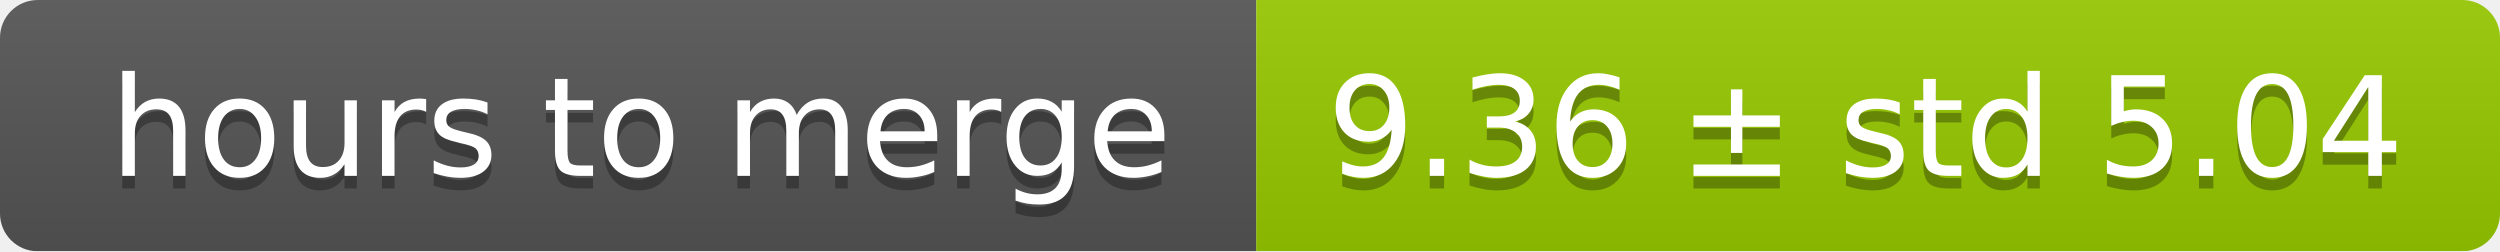
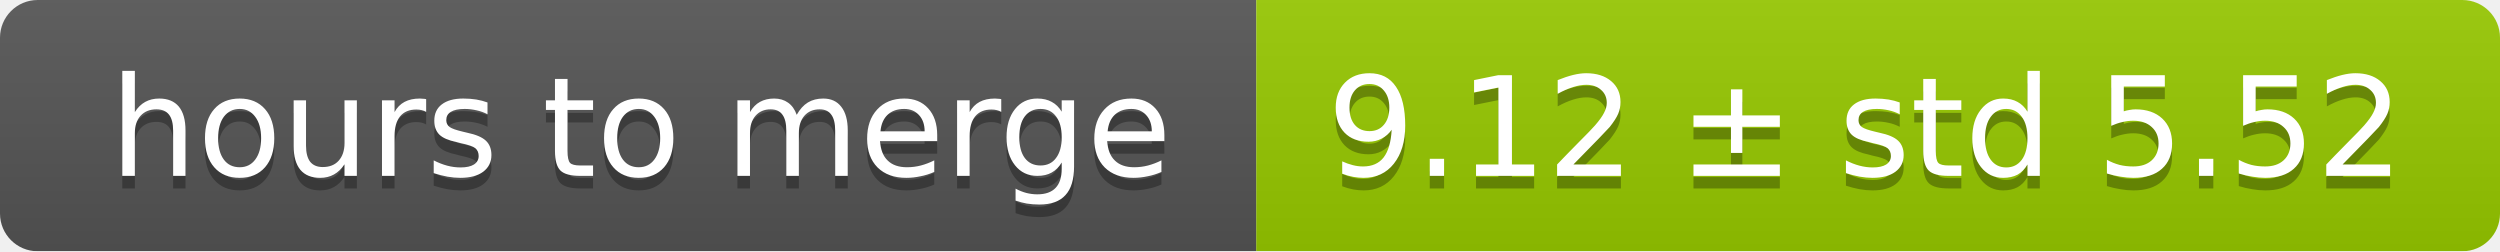
<svg xmlns="http://www.w3.org/2000/svg" width="199" height="20">
  <linearGradient id="smooth" x2="0" y2="100%">
    <stop offset="0" stop-color="#bbb" stop-opacity=".1" />
    <stop offset="1" stop-opacity=".1" />
  </linearGradient>
  <mask id="round">
    <rect width="199" height="20" rx="3" fill="#fff" />
  </mask>
  <g mask="url(#round)">
    <rect width="100" height="20" fill="#555" />
    <rect x="100" width="99" height="20" fill="#97ca00" />
    <rect width="199" height="20" fill="url(#smooth)" />
  </g>
  <g fill="#fff" text-anchor="middle" font-family="DejaVu Sans,Verdana,Geneva,sans-serif" font-size="11">
    <text x="51" y="15" fill="#010101" fill-opacity=".3">hours to merge</text>
    <text x="51" y="14">hours to merge</text>
-     <text x="148.5" y="15" fill="#010101" fill-opacity=".3">9.36 ± std 5.04</text>
-     <text x="148.5" y="14">9.36 ± std 5.04</text>
+     <text x="148.5" y="15" fill="#010101" fill-opacity=".3">9.12 ± std 5.52</text>
+     <text x="148.5" y="14">9.12 ± std 5.52</text>
  </g>
</svg>
